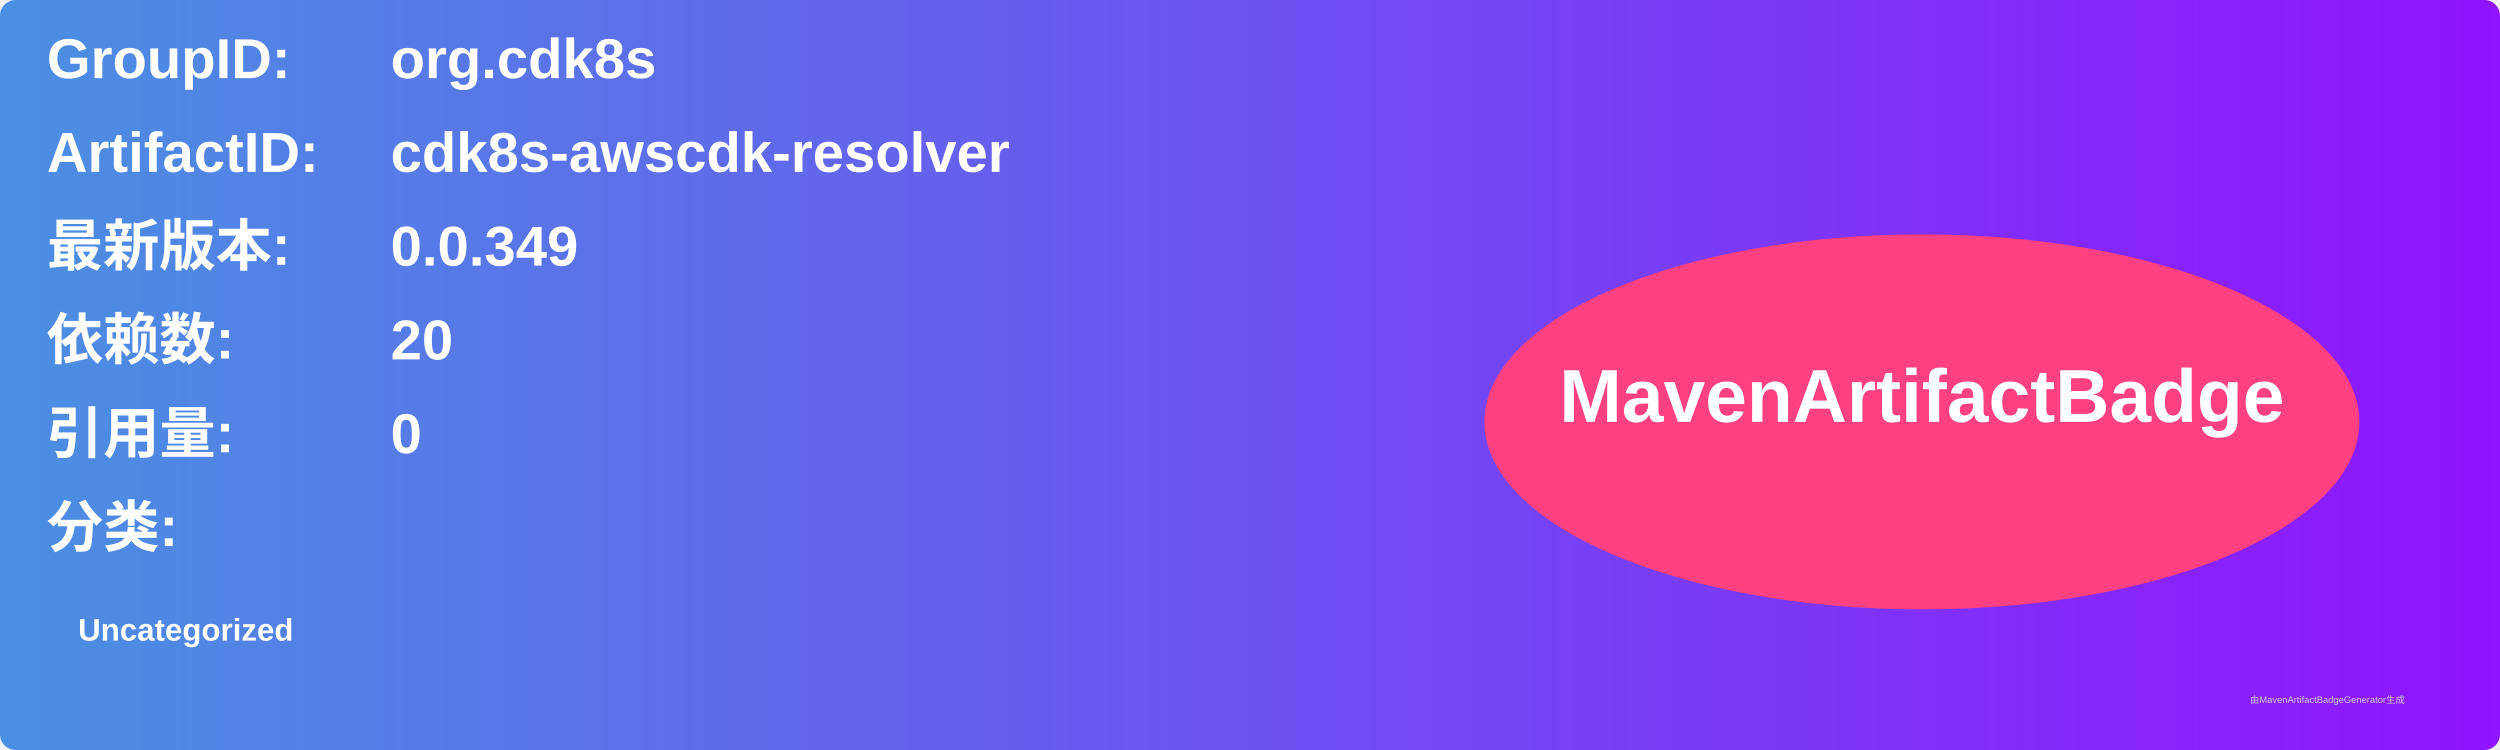
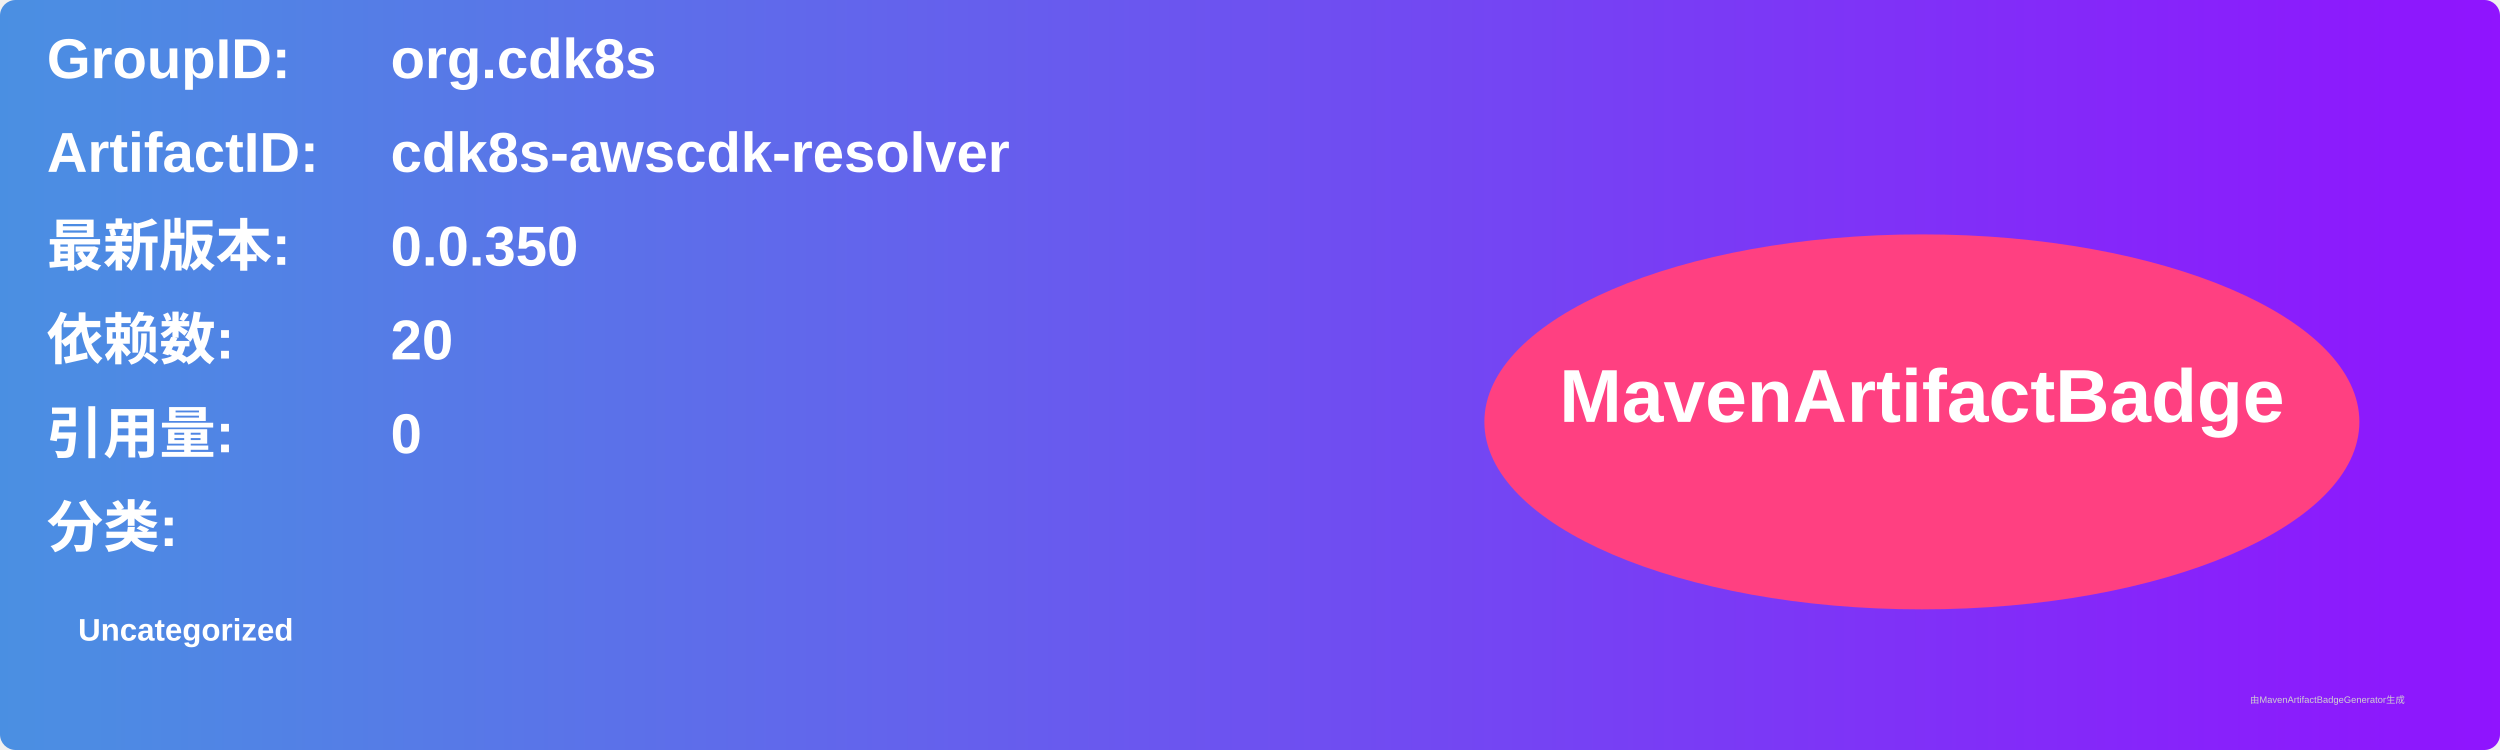
<svg xmlns="http://www.w3.org/2000/svg" width="800" height="240" viewBox="0 0 800 240">
  <linearGradient id="grad" x1="0%" y1="0%" x2="100%" y2="0%">
    <stop offset="0%" stop-color="#4a90e2" />
    <stop offset="100%" stop-color="#9013fe" />
  </linearGradient>
  <rect width="100%" height="100%" rx="5" ry="5" fill="url(#grad)" />
  <g transform="translate(15, 15)">
    <text x="0" y="10" font-family="Arial" font-size="18" fill="white" font-weight="bold" width="260">GroupID:</text>
    <text x="110" y="10" font-family="Arial" font-size="18" fill="white" font-weight="bold" width="460">org.cdk8s</text>
    <text x="0" y="40" font-family="Arial" font-size="18" fill="white" font-weight="bold" width="260">ArtifactID:</text>
    <text x="110" y="40" font-family="Arial" font-size="18" fill="white" font-weight="bold" width="460">cdk8s-awscdk-resolver</text>
    <text x="0" y="70" font-family="Arial" font-size="18" fill="white" font-weight="bold">最新版本:</text>
    <text x="110" y="70" font-family="Arial" font-size="18" fill="white" font-weight="bold">
-       <tspan font-weight="bold">0.0.349</tspan>
+       <tspan font-weight="bold">0.0.350</tspan>
    </text>
    <text x="0" y="100" font-family="Arial" font-size="18" fill="white" font-weight="bold">依赖数: </text>
    <text x="110" y="100" font-family="Arial" font-size="18" fill="white">
      <tspan font-weight="bold">20</tspan>
    </text>
    <text x="0" y="130" font-family="Arial" font-size="18" fill="white" font-weight="bold">引用量: </text>
    <text x="110" y="130" font-family="Arial" font-size="18" fill="white">
      <tspan font-weight="bold">0</tspan>
    </text>
    <text x="0" y="160" font-family="Arial" font-size="18" fill="white" font-weight="bold">分类:</text>
    <text x="10" y="190" font-family="Arial" font-size="10" fill="white">
      <tspan font-weight="bold">Uncategorized</tspan>
    </text>
    <ellipse cx="600" cy="120" rx="140" ry="60" fill="#ff4081" />
    <text x="600" y="120" text-anchor="middle" font-family="Arial" font-size="24" fill="white" font-weight="bold">MavenArtifactBadge</text>
  </g>
  <text x="720" y="225" font-family="Arial" font-size="3" fill="#d0d0d0">由MavenArtifactBadgeGenerator生成</text>
</svg>
